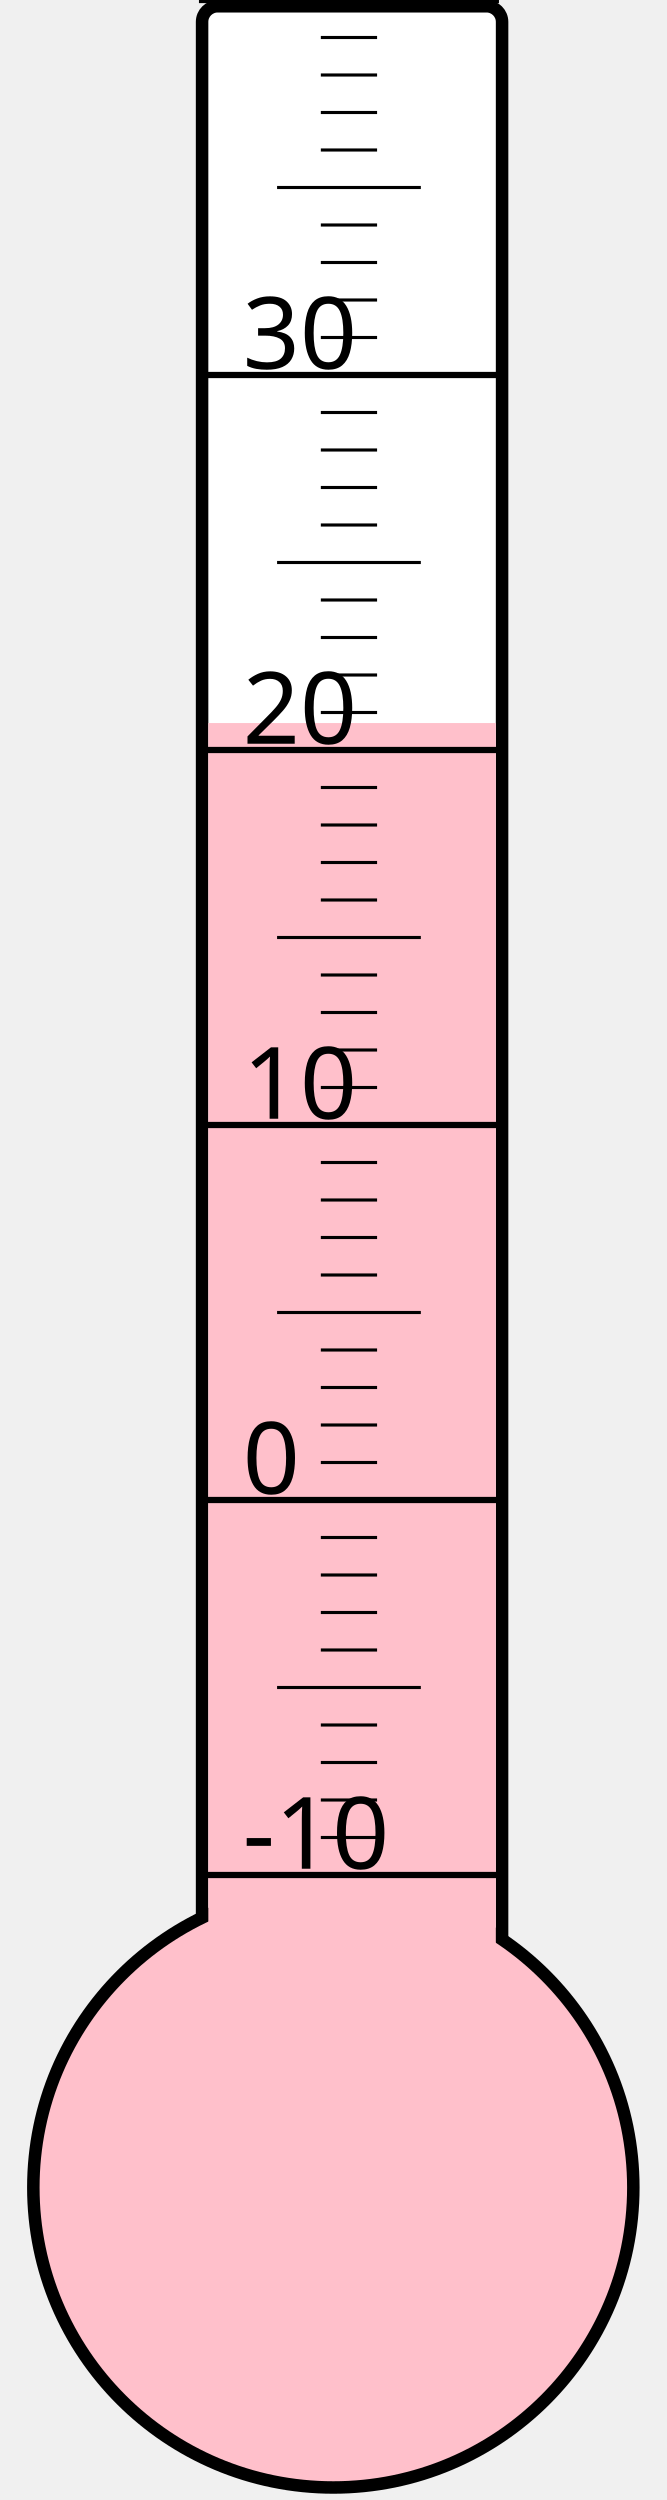
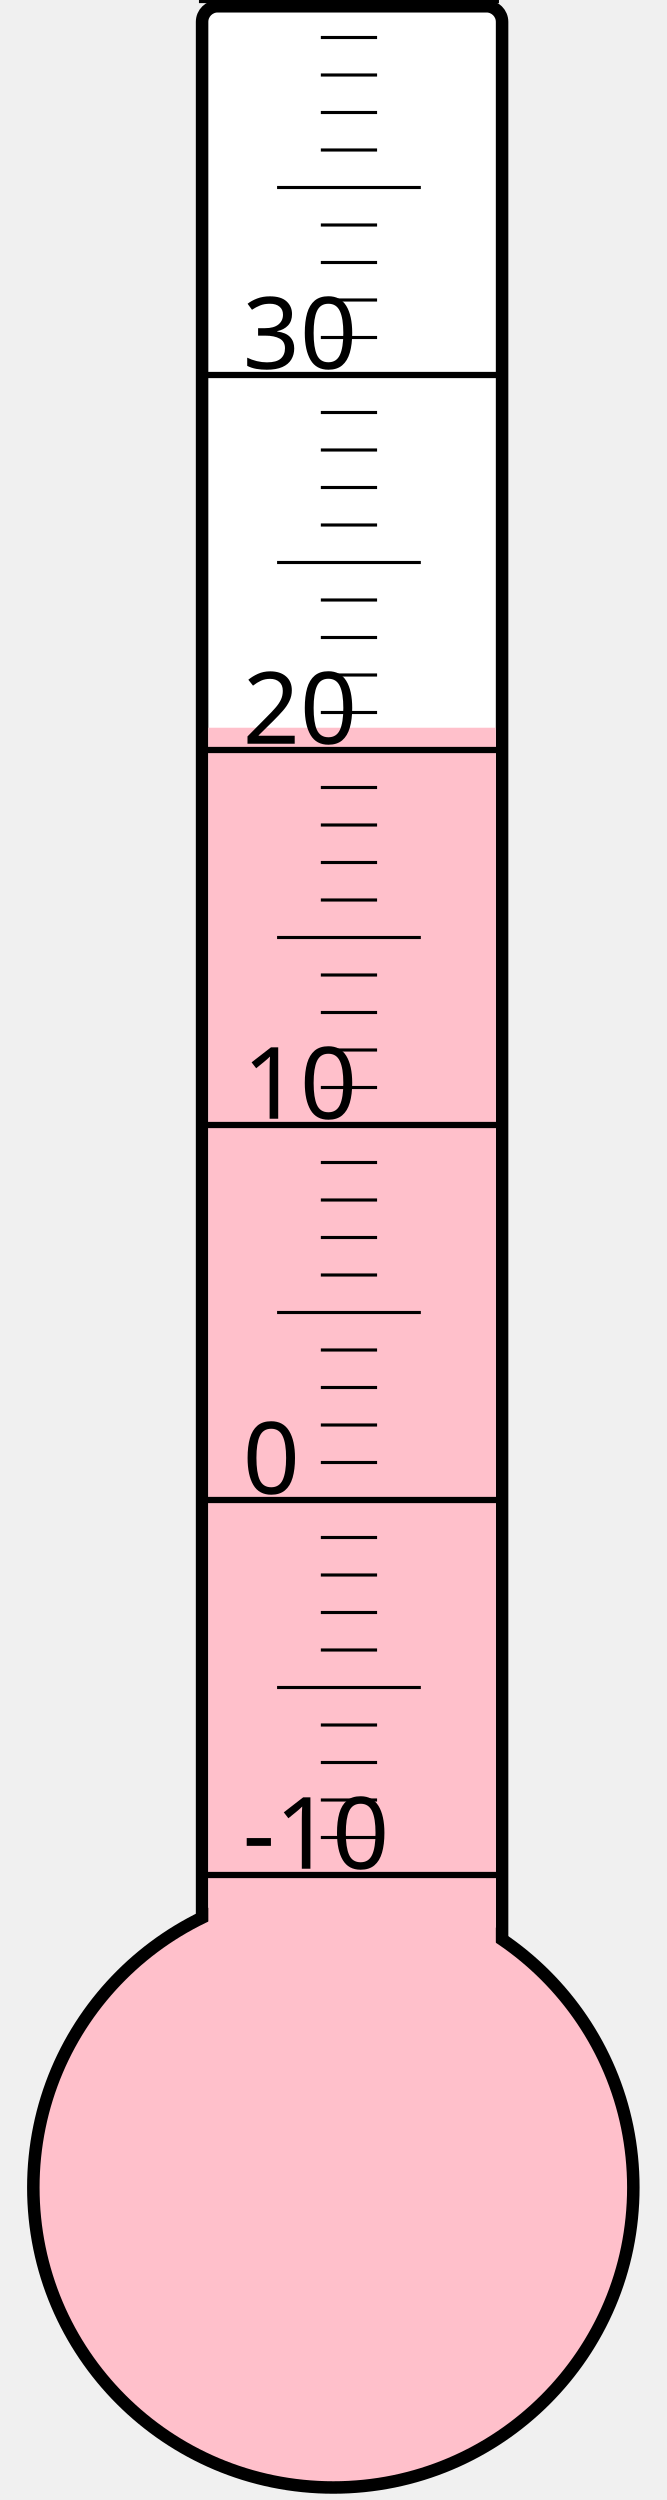
<svg xmlns="http://www.w3.org/2000/svg" width="40px" height="150px" viewBox="0 0 200 800">
  <rect width="200" height="800" x="0" y="0" style="fill: #ffffeb; fill-opacity: 0;" />
  <rect width="96" height="680" x="58" y="2" rx="5" ry="5" style="fill: white; fill-opacity: 1; stroke: black; stroke-width: 4;" />
  <circle cx="100" cy="700" r="96" style="fill: pink; stroke: black; stroke-width: 4;" />
-   <rect width="92" height="468.625" x="60" y="231.375" style="fill: pink; fill-opacity: 1; stroke-width: 0;" />
+   <rect width="92" height="467.125" x="60" y="232.875" style="fill: pink; fill-opacity: 1; stroke-width: 0;" />
  <text x="71" y="598" style="font-family: sans-serif; font-size: 24pt;">-10</text>
  <text x="71" y="478" style="font-family: sans-serif; font-size: 24pt;">0</text>
  <text x="71" y="358" style="font-family: sans-serif; font-size: 24pt;">10</text>
  <text x="71" y="238" style="font-family: sans-serif; font-size: 24pt;">20</text>
  <text x="71" y="118" style="font-family: sans-serif; font-size: 24pt;">30</text>
  <g style="stroke: black;">
    <line x1="57" y1="600" x2="153" y2="600" style="stroke-width: 2;" />
    <line x1="96" y1="588" x2="114" y2="588" style="stroke-width: 1;" />
    <line x1="96" y1="576" x2="114" y2="576" style="stroke-width: 1;" />
    <line x1="96" y1="564" x2="114" y2="564" style="stroke-width: 1;" />
    <line x1="96" y1="552" x2="114" y2="552" style="stroke-width: 1;" />
    <line x1="82" y1="540" x2="128" y2="540" style="stroke-width: 1;" />
    <line x1="96" y1="528" x2="114" y2="528" style="stroke-width: 1;" />
    <line x1="96" y1="516" x2="114" y2="516" style="stroke-width: 1;" />
    <line x1="96" y1="504" x2="114" y2="504" style="stroke-width: 1;" />
    <line x1="96" y1="492" x2="114" y2="492" style="stroke-width: 1;" />
    <line x1="57" y1="480" x2="153" y2="480" style="stroke-width: 2;" />
    <line x1="96" y1="468" x2="114" y2="468" style="stroke-width: 1;" />
    <line x1="96" y1="456" x2="114" y2="456" style="stroke-width: 1;" />
    <line x1="96" y1="444" x2="114" y2="444" style="stroke-width: 1;" />
    <line x1="96" y1="432" x2="114" y2="432" style="stroke-width: 1;" />
    <line x1="82" y1="420" x2="128" y2="420" style="stroke-width: 1;" />
    <line x1="96" y1="408" x2="114" y2="408" style="stroke-width: 1;" />
    <line x1="96" y1="396" x2="114" y2="396" style="stroke-width: 1;" />
    <line x1="96" y1="384" x2="114" y2="384" style="stroke-width: 1;" />
    <line x1="96" y1="372" x2="114" y2="372" style="stroke-width: 1;" />
    <line x1="57" y1="360" x2="153" y2="360" style="stroke-width: 2;" />
    <line x1="96" y1="348" x2="114" y2="348" style="stroke-width: 1;" />
    <line x1="96" y1="336" x2="114" y2="336" style="stroke-width: 1;" />
    <line x1="96" y1="324" x2="114" y2="324" style="stroke-width: 1;" />
    <line x1="96" y1="312" x2="114" y2="312" style="stroke-width: 1;" />
    <line x1="82" y1="300" x2="128" y2="300" style="stroke-width: 1;" />
    <line x1="96" y1="288" x2="114" y2="288" style="stroke-width: 1;" />
    <line x1="96" y1="276" x2="114" y2="276" style="stroke-width: 1;" />
    <line x1="96" y1="264" x2="114" y2="264" style="stroke-width: 1;" />
    <line x1="96" y1="252" x2="114" y2="252" style="stroke-width: 1;" />
    <line x1="57" y1="240" x2="153" y2="240" style="stroke-width: 2;" />
    <line x1="96" y1="228" x2="114" y2="228" style="stroke-width: 1;" />
    <line x1="96" y1="216" x2="114" y2="216" style="stroke-width: 1;" />
    <line x1="96" y1="204" x2="114" y2="204" style="stroke-width: 1;" />
    <line x1="96" y1="192" x2="114" y2="192" style="stroke-width: 1;" />
    <line x1="82" y1="180" x2="128" y2="180" style="stroke-width: 1;" />
    <line x1="96" y1="168" x2="114" y2="168" style="stroke-width: 1;" />
    <line x1="96" y1="156" x2="114" y2="156" style="stroke-width: 1;" />
    <line x1="96" y1="144" x2="114" y2="144" style="stroke-width: 1;" />
    <line x1="96" y1="132" x2="114" y2="132" style="stroke-width: 1;" />
    <line x1="57" y1="120" x2="153" y2="120" style="stroke-width: 2;" />
    <line x1="96" y1="108" x2="114" y2="108" style="stroke-width: 1;" />
    <line x1="96" y1="96" x2="114" y2="96" style="stroke-width: 1;" />
    <line x1="96" y1="84" x2="114" y2="84" style="stroke-width: 1;" />
    <line x1="96" y1="72" x2="114" y2="72" style="stroke-width: 1;" />
    <line x1="82" y1="60" x2="128" y2="60" style="stroke-width: 1;" />
    <line x1="96" y1="48" x2="114" y2="48" style="stroke-width: 1;" />
    <line x1="96" y1="36" x2="114" y2="36" style="stroke-width: 1;" />
    <line x1="96" y1="24" x2="114" y2="24" style="stroke-width: 1;" />
    <line x1="96" y1="12" x2="114" y2="12" style="stroke-width: 1;" />
    <line x1="57" y1="0" x2="153" y2="0" style="stroke-width: 2;" />
  </g>
</svg>
